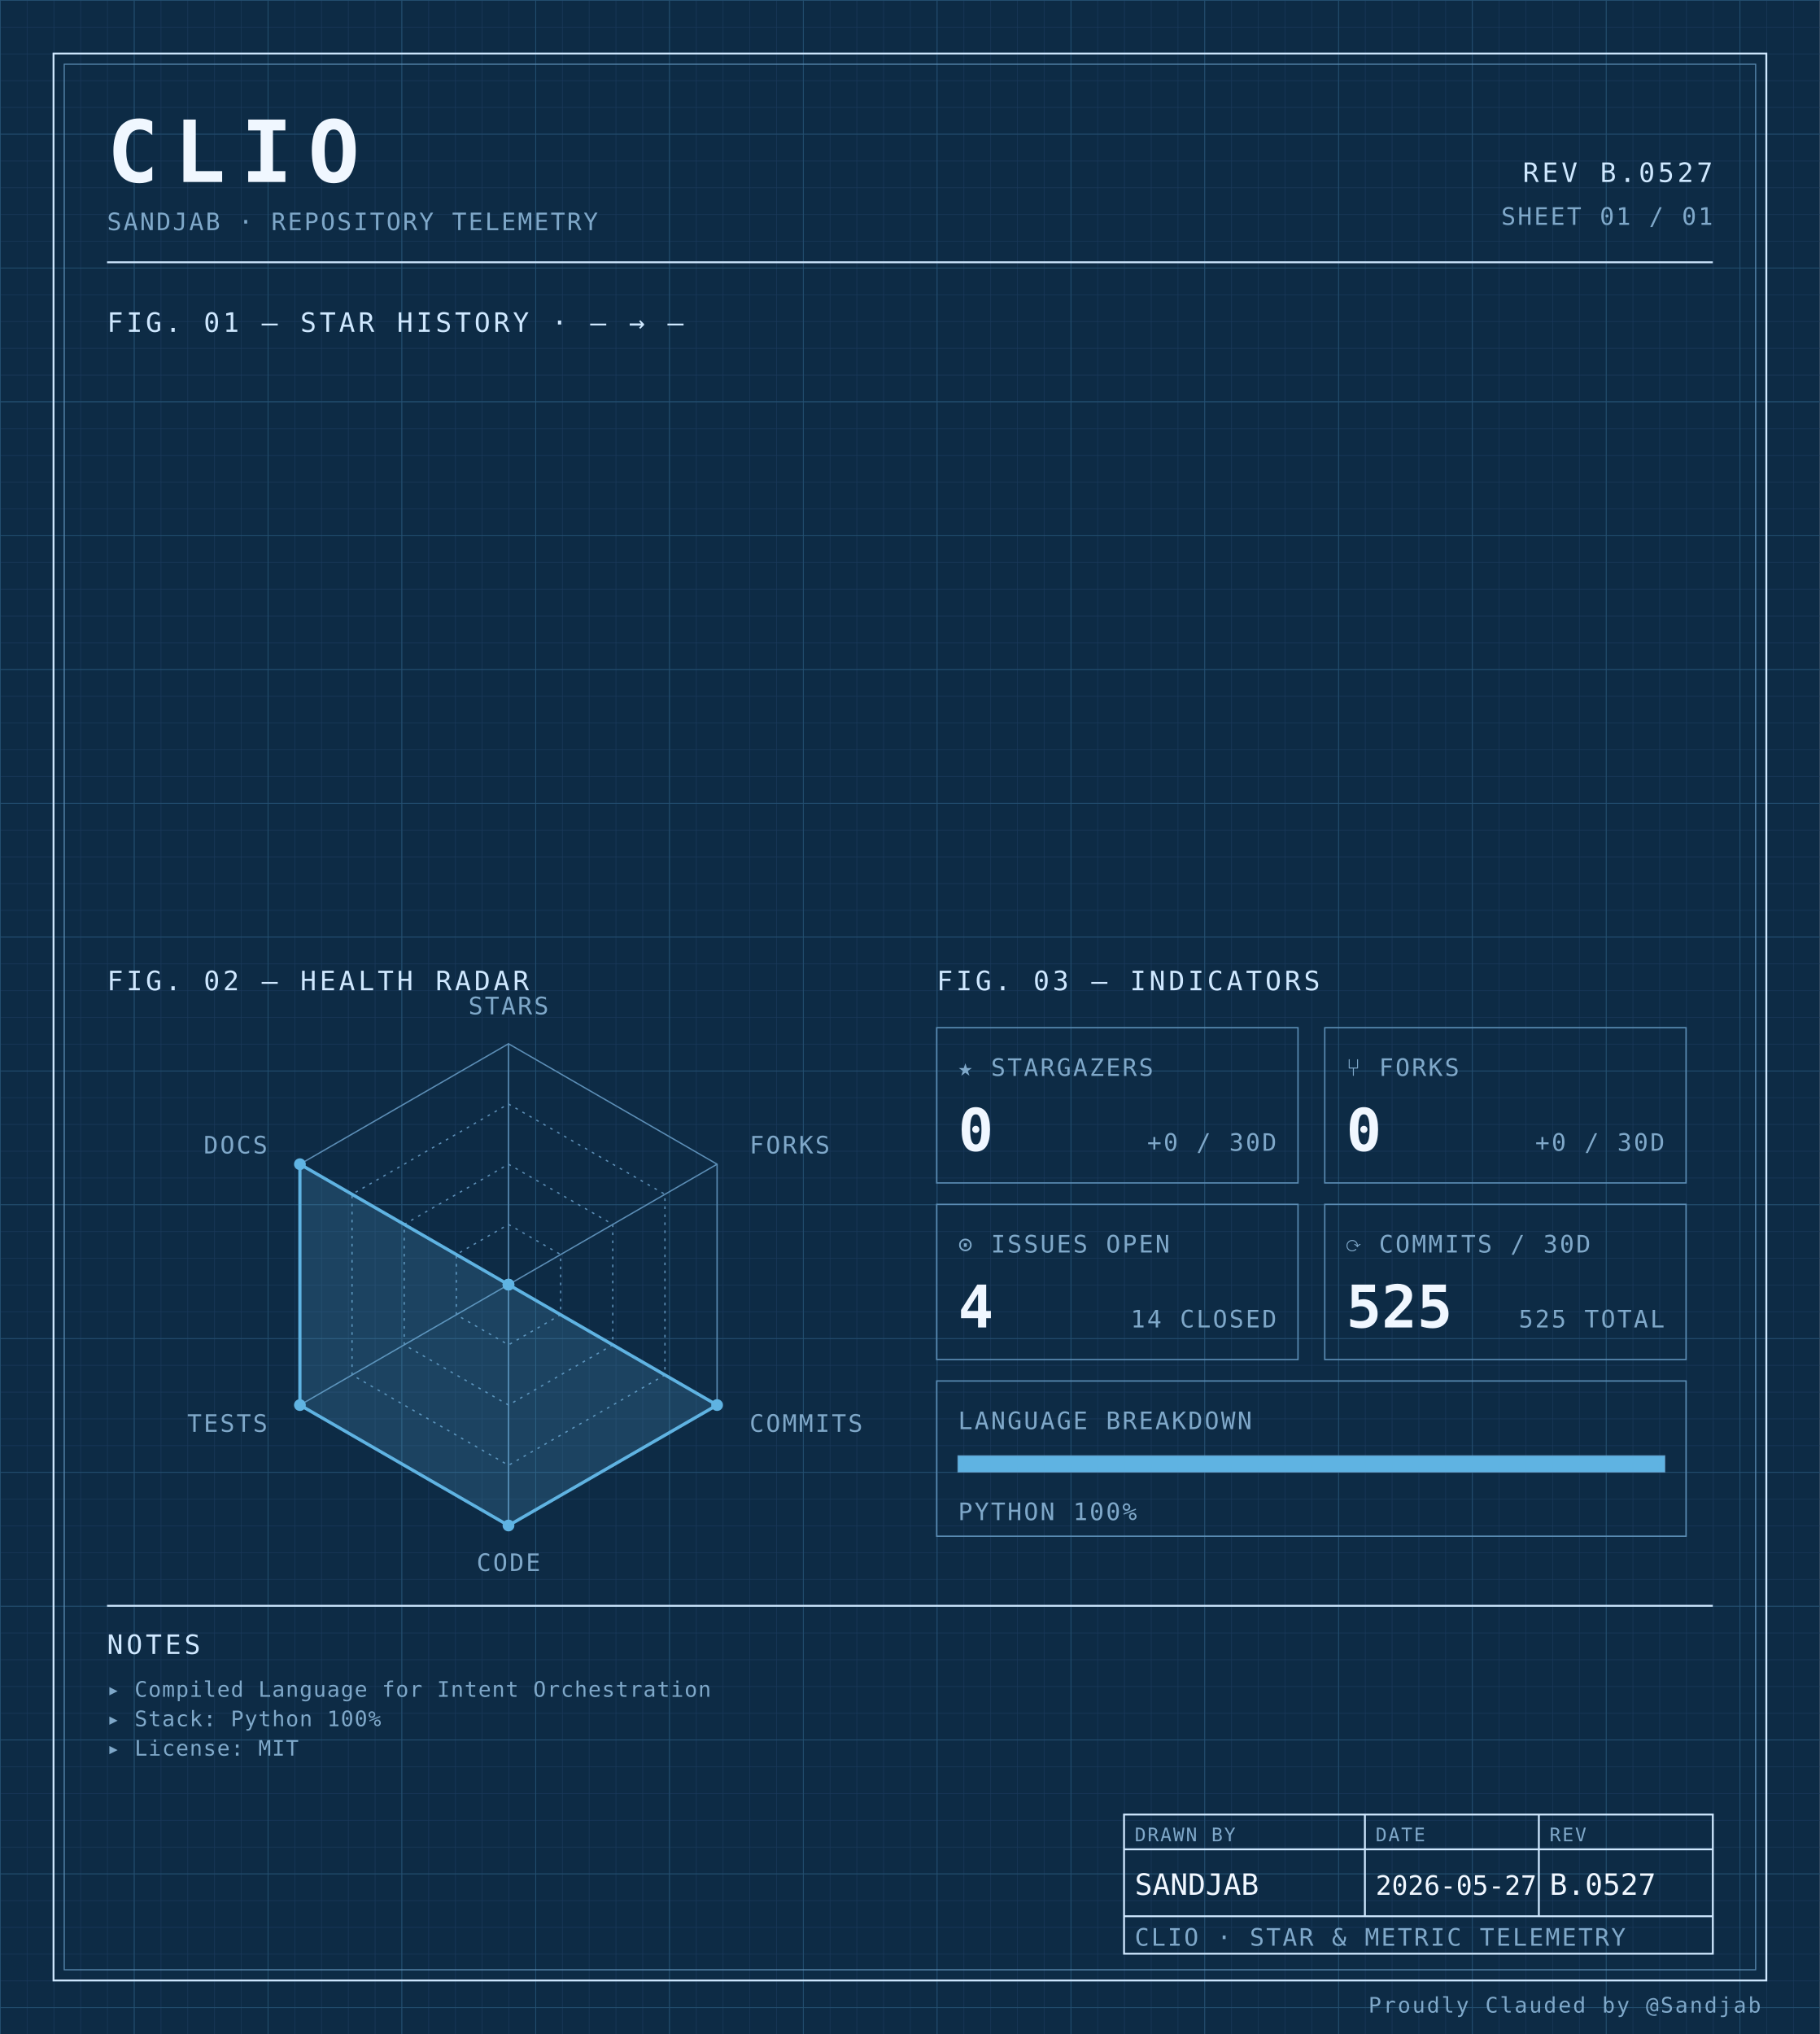
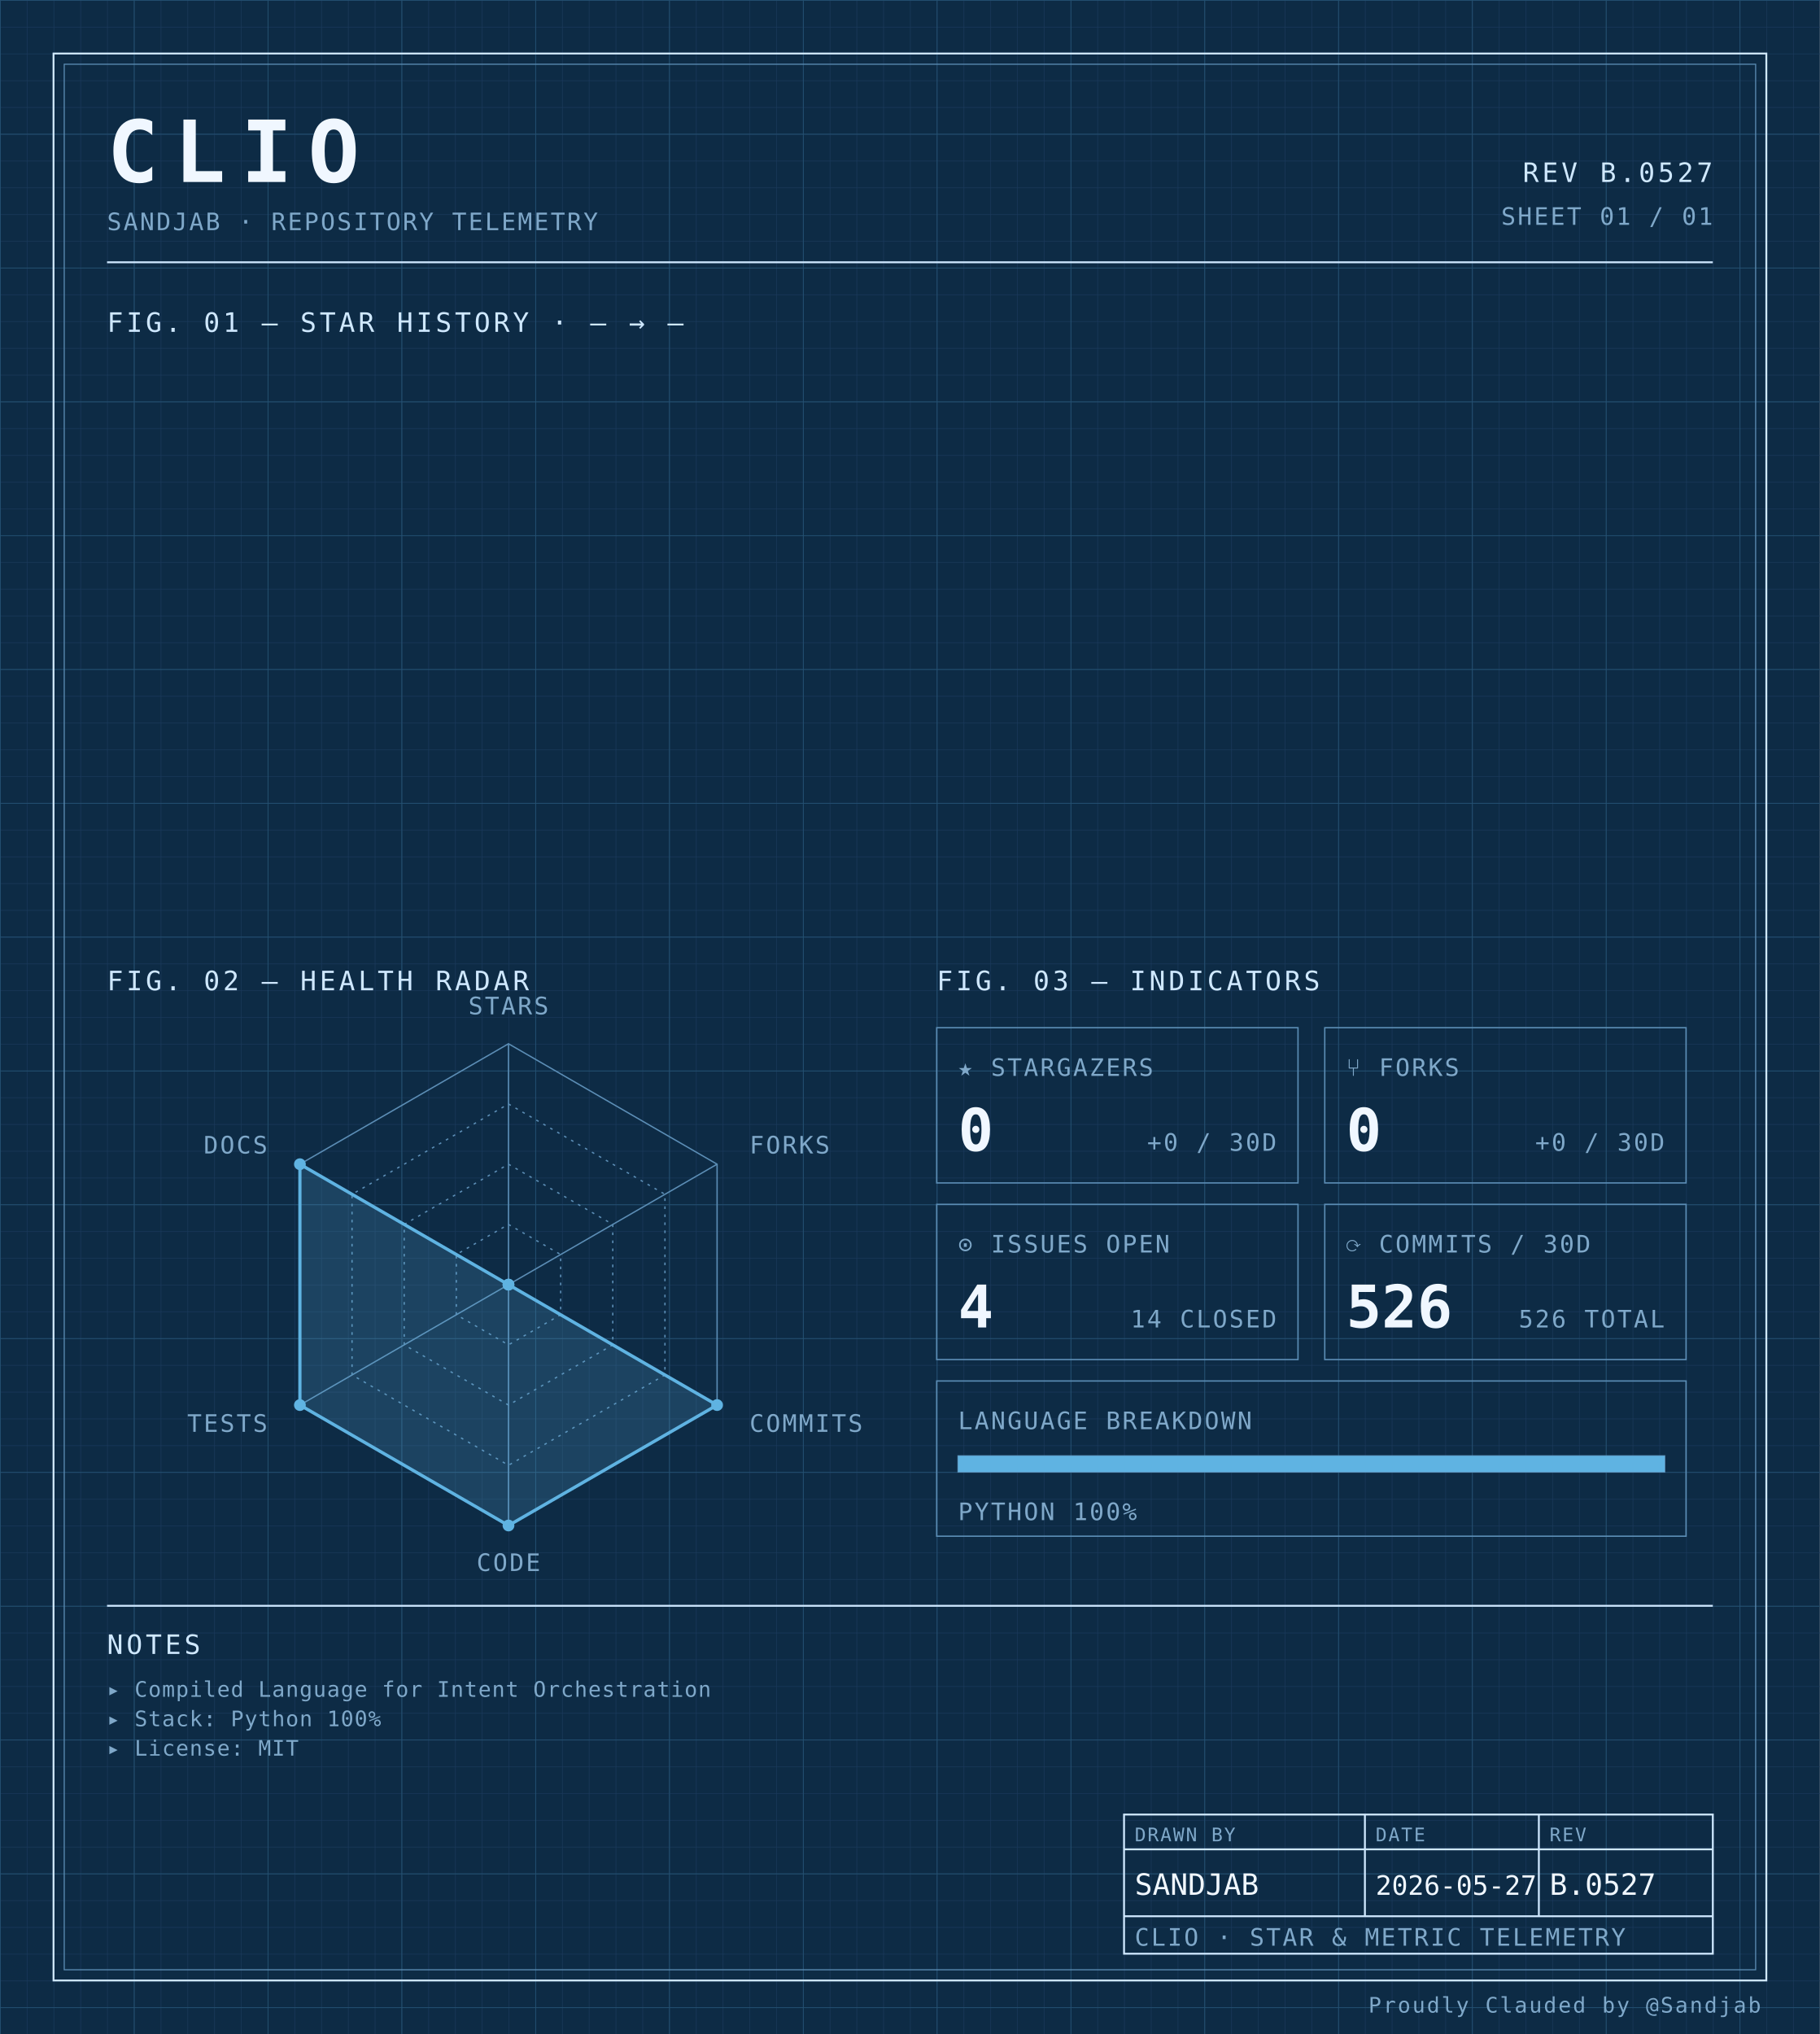
<svg xmlns="http://www.w3.org/2000/svg" width="100%" viewBox="0 0 680 760" role="img">
  <defs>
    <pattern id="grid-fine" width="10" height="10" patternUnits="userSpaceOnUse">
      <path d="M10 0H0V10" fill="none" stroke="#1a3a5c" stroke-width="0.4" />
    </pattern>
    <pattern id="grid-major" width="50" height="50" patternUnits="userSpaceOnUse">
      <path d="M50 0H0V50" fill="none" stroke="#245273" stroke-width="0.5" />
    </pattern>
  </defs>
  <rect x="0" y="0" width="680" height="760" fill="#0d2b45" />
  <rect x="0" y="0" width="680" height="760" fill="url(#grid-fine)" />
  <rect x="0" y="0" width="680" height="760" fill="url(#grid-major)" />
  <rect x="20" y="20" width="640" height="720" fill="none" stroke="#cfe8ff" stroke-width="0.7" />
  <rect x="24" y="24" width="632" height="712" fill="none" stroke="#5b8db5" stroke-width="0.4" />
  <text x="40" y="68" font-family="ui-monospace, 'SF Mono', 'JetBrains Mono', 'Cascadia Code', Consolas, monospace" font-size="32" font-weight="700" fill="#f0f7ff" text-anchor="start" letter-spacing="0.18em">CLIO</text>
  <text x="40" y="86" font-family="ui-monospace, 'SF Mono', 'JetBrains Mono', 'Cascadia Code', Consolas, monospace" font-size="9" font-weight="400" fill="#7fa8c9" text-anchor="start" letter-spacing="0.08em">SANDJAB · REPOSITORY TELEMETRY</text>
  <text x="640" y="68" font-family="ui-monospace, 'SF Mono', 'JetBrains Mono', 'Cascadia Code', Consolas, monospace" font-size="10" font-weight="400" fill="#cfe8ff" text-anchor="end" letter-spacing="0.12em">REV B.0527</text>
  <text x="640" y="84" font-family="ui-monospace, 'SF Mono', 'JetBrains Mono', 'Cascadia Code', Consolas, monospace" font-size="9" font-weight="400" fill="#7fa8c9" text-anchor="end" letter-spacing="0.08em">SHEET 01 / 01</text>
  <line x1="40" y1="98" x2="640" y2="98" stroke="#cfe8ff" stroke-width="0.7" />
  <text x="40" y="124" font-family="ui-monospace, 'SF Mono', 'JetBrains Mono', 'Cascadia Code', Consolas, monospace" font-size="10" font-weight="400" fill="#cfe8ff" text-anchor="start" letter-spacing="0.12em">FIG. 01 — STAR HISTORY · — → —</text>
  <text x="40" y="370" font-family="ui-monospace, 'SF Mono', 'JetBrains Mono', 'Cascadia Code', Consolas, monospace" font-size="10" font-weight="400" fill="#cfe8ff" text-anchor="start" letter-spacing="0.12em">FIG. 02 — HEALTH RADAR</text>
  <g transform="translate(190 480)">
    <polygon points="0.00,-90.00 77.94,-45.00 77.94,45.00 0.00,90.00 -77.94,45.00 -77.94,-45.00" fill="none" stroke="#5b8db5" stroke-width="0.5" />
    <polygon points="0.00,-67.50 58.46,-33.75 58.46,33.75 0.00,67.50 -58.46,33.75 -58.46,-33.75" fill="none" stroke="#5b8db5" stroke-width="0.5" stroke-dasharray="1,2" />
    <polygon points="0.00,-45.00 38.97,-22.50 38.97,22.50 0.00,45.00 -38.97,22.50 -38.97,-22.50" fill="none" stroke="#5b8db5" stroke-width="0.5" stroke-dasharray="1,2" />
    <polygon points="0.00,-22.50 19.49,-11.25 19.49,11.25 0.00,22.50 -19.49,11.25 -19.49,-11.25" fill="none" stroke="#5b8db5" stroke-width="0.5" stroke-dasharray="1,2" />
    <line x1="0" y1="0" x2="0.00" y2="-90.00" stroke="#5b8db5" stroke-width="0.5" />
    <line x1="0" y1="0" x2="77.94" y2="-45.00" stroke="#5b8db5" stroke-width="0.5" />
    <line x1="0" y1="0" x2="77.94" y2="45.00" stroke="#5b8db5" stroke-width="0.5" />
    <line x1="0" y1="0" x2="0.00" y2="90.00" stroke="#5b8db5" stroke-width="0.5" />
    <line x1="0" y1="0" x2="-77.94" y2="45.00" stroke="#5b8db5" stroke-width="0.5" />
    <line x1="0" y1="0" x2="-77.94" y2="-45.00" stroke="#5b8db5" stroke-width="0.5" />
    <polygon points="0.00,0.00 0.00,0.00 77.94,45.00 0.00,90.00 -77.94,45.00 -77.94,-45.00" fill="#5fb3e2" fill-opacity="0.18" stroke="#5fb3e2" stroke-width="1.2" />
    <circle cx="0.00" cy="0.00" r="2.2" fill="#5fb3e2" />
    <circle cx="0.00" cy="0.00" r="2.2" fill="#5fb3e2" />
    <circle cx="77.94" cy="45.00" r="2.2" fill="#5fb3e2" />
    <circle cx="0.00" cy="90.00" r="2.2" fill="#5fb3e2" />
    <circle cx="-77.94" cy="45.00" r="2.2" fill="#5fb3e2" />
    <circle cx="-77.94" cy="-45.00" r="2.2" fill="#5fb3e2" />
    <text x="6.3681633555662356e-15" y="-101" font-family="ui-monospace, 'SF Mono', 'JetBrains Mono', 'Cascadia Code', Consolas, monospace" font-size="9" font-weight="400" fill="#7fa8c9" text-anchor="middle" letter-spacing="0.08em">STARS</text>
    <text x="90.067" y="-49" font-family="ui-monospace, 'SF Mono', 'JetBrains Mono', 'Cascadia Code', Consolas, monospace" font-size="9" font-weight="400" fill="#7fa8c9" text-anchor="start" letter-spacing="0.08em">FORKS</text>
    <text x="90.067" y="55" font-family="ui-monospace, 'SF Mono', 'JetBrains Mono', 'Cascadia Code', Consolas, monospace" font-size="9" font-weight="400" fill="#7fa8c9" text-anchor="start" letter-spacing="0.08em">COMMITS</text>
    <text x="6.3681633555662356e-15" y="107" font-family="ui-monospace, 'SF Mono', 'JetBrains Mono', 'Cascadia Code', Consolas, monospace" font-size="9" font-weight="400" fill="#7fa8c9" text-anchor="middle" letter-spacing="0.08em">CODE</text>
    <text x="-90.067" y="55" font-family="ui-monospace, 'SF Mono', 'JetBrains Mono', 'Cascadia Code', Consolas, monospace" font-size="9" font-weight="400" fill="#7fa8c9" text-anchor="end" letter-spacing="0.08em">TESTS</text>
    <text x="-90.067" y="-49" font-family="ui-monospace, 'SF Mono', 'JetBrains Mono', 'Cascadia Code', Consolas, monospace" font-size="9" font-weight="400" fill="#7fa8c9" text-anchor="end" letter-spacing="0.08em">DOCS</text>
  </g>
  <text x="350" y="370" font-family="ui-monospace, 'SF Mono', 'JetBrains Mono', 'Cascadia Code', Consolas, monospace" font-size="10" font-weight="400" fill="#cfe8ff" text-anchor="start" letter-spacing="0.12em">FIG. 03 — INDICATORS</text>
  <rect x="350" y="384" width="135" height="58" fill="none" stroke="#5b8db5" stroke-width="0.5" />
  <text x="358" y="402" font-family="ui-monospace, 'SF Mono', 'JetBrains Mono', 'Cascadia Code', Consolas, monospace" font-size="9" font-weight="400" fill="#7fa8c9" text-anchor="start" letter-spacing="0.08em">★ STARGAZERS</text>
  <text x="358" y="430" font-family="ui-monospace, 'SF Mono', 'JetBrains Mono', 'Cascadia Code', Consolas, monospace" font-size="22" font-weight="700" fill="#f0f7ff" text-anchor="start" letter-spacing="normal">0</text>
  <text x="477" y="430" font-family="ui-monospace, 'SF Mono', 'JetBrains Mono', 'Cascadia Code', Consolas, monospace" font-size="9" font-weight="400" fill="#7fa8c9" text-anchor="end" letter-spacing="0.08em">+0 / 30D</text>
  <rect x="495" y="384" width="135" height="58" fill="none" stroke="#5b8db5" stroke-width="0.5" />
  <text x="503" y="402" font-family="ui-monospace, 'SF Mono', 'JetBrains Mono', 'Cascadia Code', Consolas, monospace" font-size="9" font-weight="400" fill="#7fa8c9" text-anchor="start" letter-spacing="0.08em">⑂ FORKS</text>
  <text x="503" y="430" font-family="ui-monospace, 'SF Mono', 'JetBrains Mono', 'Cascadia Code', Consolas, monospace" font-size="22" font-weight="700" fill="#f0f7ff" text-anchor="start" letter-spacing="normal">0</text>
  <text x="622" y="430" font-family="ui-monospace, 'SF Mono', 'JetBrains Mono', 'Cascadia Code', Consolas, monospace" font-size="9" font-weight="400" fill="#7fa8c9" text-anchor="end" letter-spacing="0.08em">+0 / 30D</text>
  <rect x="350" y="450" width="135" height="58" fill="none" stroke="#5b8db5" stroke-width="0.5" />
  <text x="358" y="468" font-family="ui-monospace, 'SF Mono', 'JetBrains Mono', 'Cascadia Code', Consolas, monospace" font-size="9" font-weight="400" fill="#7fa8c9" text-anchor="start" letter-spacing="0.08em">⊙ ISSUES OPEN</text>
  <text x="358" y="496" font-family="ui-monospace, 'SF Mono', 'JetBrains Mono', 'Cascadia Code', Consolas, monospace" font-size="22" font-weight="700" fill="#f0f7ff" text-anchor="start" letter-spacing="normal">4</text>
  <text x="477" y="496" font-family="ui-monospace, 'SF Mono', 'JetBrains Mono', 'Cascadia Code', Consolas, monospace" font-size="9" font-weight="400" fill="#7fa8c9" text-anchor="end" letter-spacing="0.08em">14 CLOSED</text>
  <rect x="495" y="450" width="135" height="58" fill="none" stroke="#5b8db5" stroke-width="0.5" />
  <text x="503" y="468" font-family="ui-monospace, 'SF Mono', 'JetBrains Mono', 'Cascadia Code', Consolas, monospace" font-size="9" font-weight="400" fill="#7fa8c9" text-anchor="start" letter-spacing="0.08em">⟳ COMMITS / 30D</text>
-   <text x="503" y="496" font-family="ui-monospace, 'SF Mono', 'JetBrains Mono', 'Cascadia Code', Consolas, monospace" font-size="22" font-weight="700" fill="#f0f7ff" text-anchor="start" letter-spacing="normal">525</text>
-   <text x="622" y="496" font-family="ui-monospace, 'SF Mono', 'JetBrains Mono', 'Cascadia Code', Consolas, monospace" font-size="9" font-weight="400" fill="#7fa8c9" text-anchor="end" letter-spacing="0.08em">525 TOTAL</text>
+   <text x="503" y="496" font-family="ui-monospace, 'SF Mono', 'JetBrains Mono', 'Cascadia Code', Consolas, monospace" font-size="22" font-weight="700" fill="#f0f7ff" text-anchor="start" letter-spacing="normal">526</text>
+   <text x="622" y="496" font-family="ui-monospace, 'SF Mono', 'JetBrains Mono', 'Cascadia Code', Consolas, monospace" font-size="9" font-weight="400" fill="#7fa8c9" text-anchor="end" letter-spacing="0.08em">526 TOTAL</text>
  <rect x="350" y="516" width="280" height="58" fill="none" stroke="#5b8db5" stroke-width="0.5" />
  <text x="358" y="534" font-family="ui-monospace, 'SF Mono', 'JetBrains Mono', 'Cascadia Code', Consolas, monospace" font-size="9" font-weight="400" fill="#7fa8c9" text-anchor="start" letter-spacing="0.08em">LANGUAGE BREAKDOWN</text>
  <rect x="358" y="544" width="264" height="6" fill="none" stroke="#5b8db5" stroke-width="0.5" />
  <rect x="358" y="544" width="264.00" height="6" fill="#5fb3e2" />
  <text x="358" y="568" font-family="ui-monospace, 'SF Mono', 'JetBrains Mono', 'Cascadia Code', Consolas, monospace" font-size="9" font-weight="400" fill="#7fa8c9" text-anchor="start" letter-spacing="0.08em">PYTHON 100%</text>
  <line x1="40" y1="600" x2="640" y2="600" stroke="#cfe8ff" stroke-width="0.7" />
  <text x="40" y="618" font-family="ui-monospace, 'SF Mono', 'JetBrains Mono', 'Cascadia Code', Consolas, monospace" font-size="10" font-weight="400" fill="#cfe8ff" text-anchor="start" letter-spacing="0.12em">NOTES</text>
  <text x="40" y="634" font-family="ui-monospace, 'SF Mono', 'JetBrains Mono', 'Cascadia Code', Consolas, monospace" font-size="8" font-weight="400" fill="#7fa8c9" text-anchor="start" letter-spacing="0.04em">▸ Compiled Language for Intent Orchestration</text>
  <text x="40" y="645" font-family="ui-monospace, 'SF Mono', 'JetBrains Mono', 'Cascadia Code', Consolas, monospace" font-size="8" font-weight="400" fill="#7fa8c9" text-anchor="start" letter-spacing="0.04em">▸ Stack: Python 100%</text>
  <text x="40" y="656" font-family="ui-monospace, 'SF Mono', 'JetBrains Mono', 'Cascadia Code', Consolas, monospace" font-size="8" font-weight="400" fill="#7fa8c9" text-anchor="start" letter-spacing="0.04em">▸ License: MIT</text>
  <rect x="420" y="678" width="220" height="52" fill="none" stroke="#cfe8ff" stroke-width="0.7" />
  <line x1="420" y1="691" x2="640" y2="691" stroke="#cfe8ff" stroke-width="0.7" />
  <line x1="420" y1="716" x2="640" y2="716" stroke="#cfe8ff" stroke-width="0.7" />
  <line x1="510" y1="678" x2="510" y2="716" stroke="#cfe8ff" stroke-width="0.7" />
  <line x1="575" y1="678" x2="575" y2="716" stroke="#cfe8ff" stroke-width="0.7" />
  <text x="424" y="688" font-family="ui-monospace, 'SF Mono', 'JetBrains Mono', 'Cascadia Code', Consolas, monospace" font-size="7" font-weight="400" fill="#7fa8c9" text-anchor="start" letter-spacing="0.08em">DRAWN BY</text>
  <text x="514" y="688" font-family="ui-monospace, 'SF Mono', 'JetBrains Mono', 'Cascadia Code', Consolas, monospace" font-size="7" font-weight="400" fill="#7fa8c9" text-anchor="start" letter-spacing="0.08em">DATE</text>
  <text x="579" y="688" font-family="ui-monospace, 'SF Mono', 'JetBrains Mono', 'Cascadia Code', Consolas, monospace" font-size="7" font-weight="400" fill="#7fa8c9" text-anchor="start" letter-spacing="0.08em">REV</text>
  <text x="424" y="708" font-family="ui-monospace, 'SF Mono', 'JetBrains Mono', 'Cascadia Code', Consolas, monospace" font-size="11" font-weight="400" fill="#f0f7ff" text-anchor="start" letter-spacing="normal">SANDJAB</text>
  <text x="514" y="708" font-family="ui-monospace, 'SF Mono', 'JetBrains Mono', 'Cascadia Code', Consolas, monospace" font-size="10" font-weight="400" fill="#f0f7ff" text-anchor="start" letter-spacing="normal">2026-05-27</text>
  <text x="579" y="708" font-family="ui-monospace, 'SF Mono', 'JetBrains Mono', 'Cascadia Code', Consolas, monospace" font-size="11" font-weight="400" fill="#f0f7ff" text-anchor="start" letter-spacing="normal">B.0527</text>
  <text x="424" y="727" font-family="ui-monospace, 'SF Mono', 'JetBrains Mono', 'Cascadia Code', Consolas, monospace" font-size="9" font-weight="400" fill="#7fa8c9" text-anchor="start" letter-spacing="0.08em">CLIO · STAR &amp; METRIC TELEMETRY</text>
  <text x="658" y="752" font-family="ui-monospace, 'SF Mono', 'JetBrains Mono', 'Cascadia Code', Consolas, monospace" font-size="8" font-weight="400" fill="#7fa8c9" text-anchor="end" letter-spacing="0.08em">Proudly Clauded by @Sandjab</text>
</svg>
